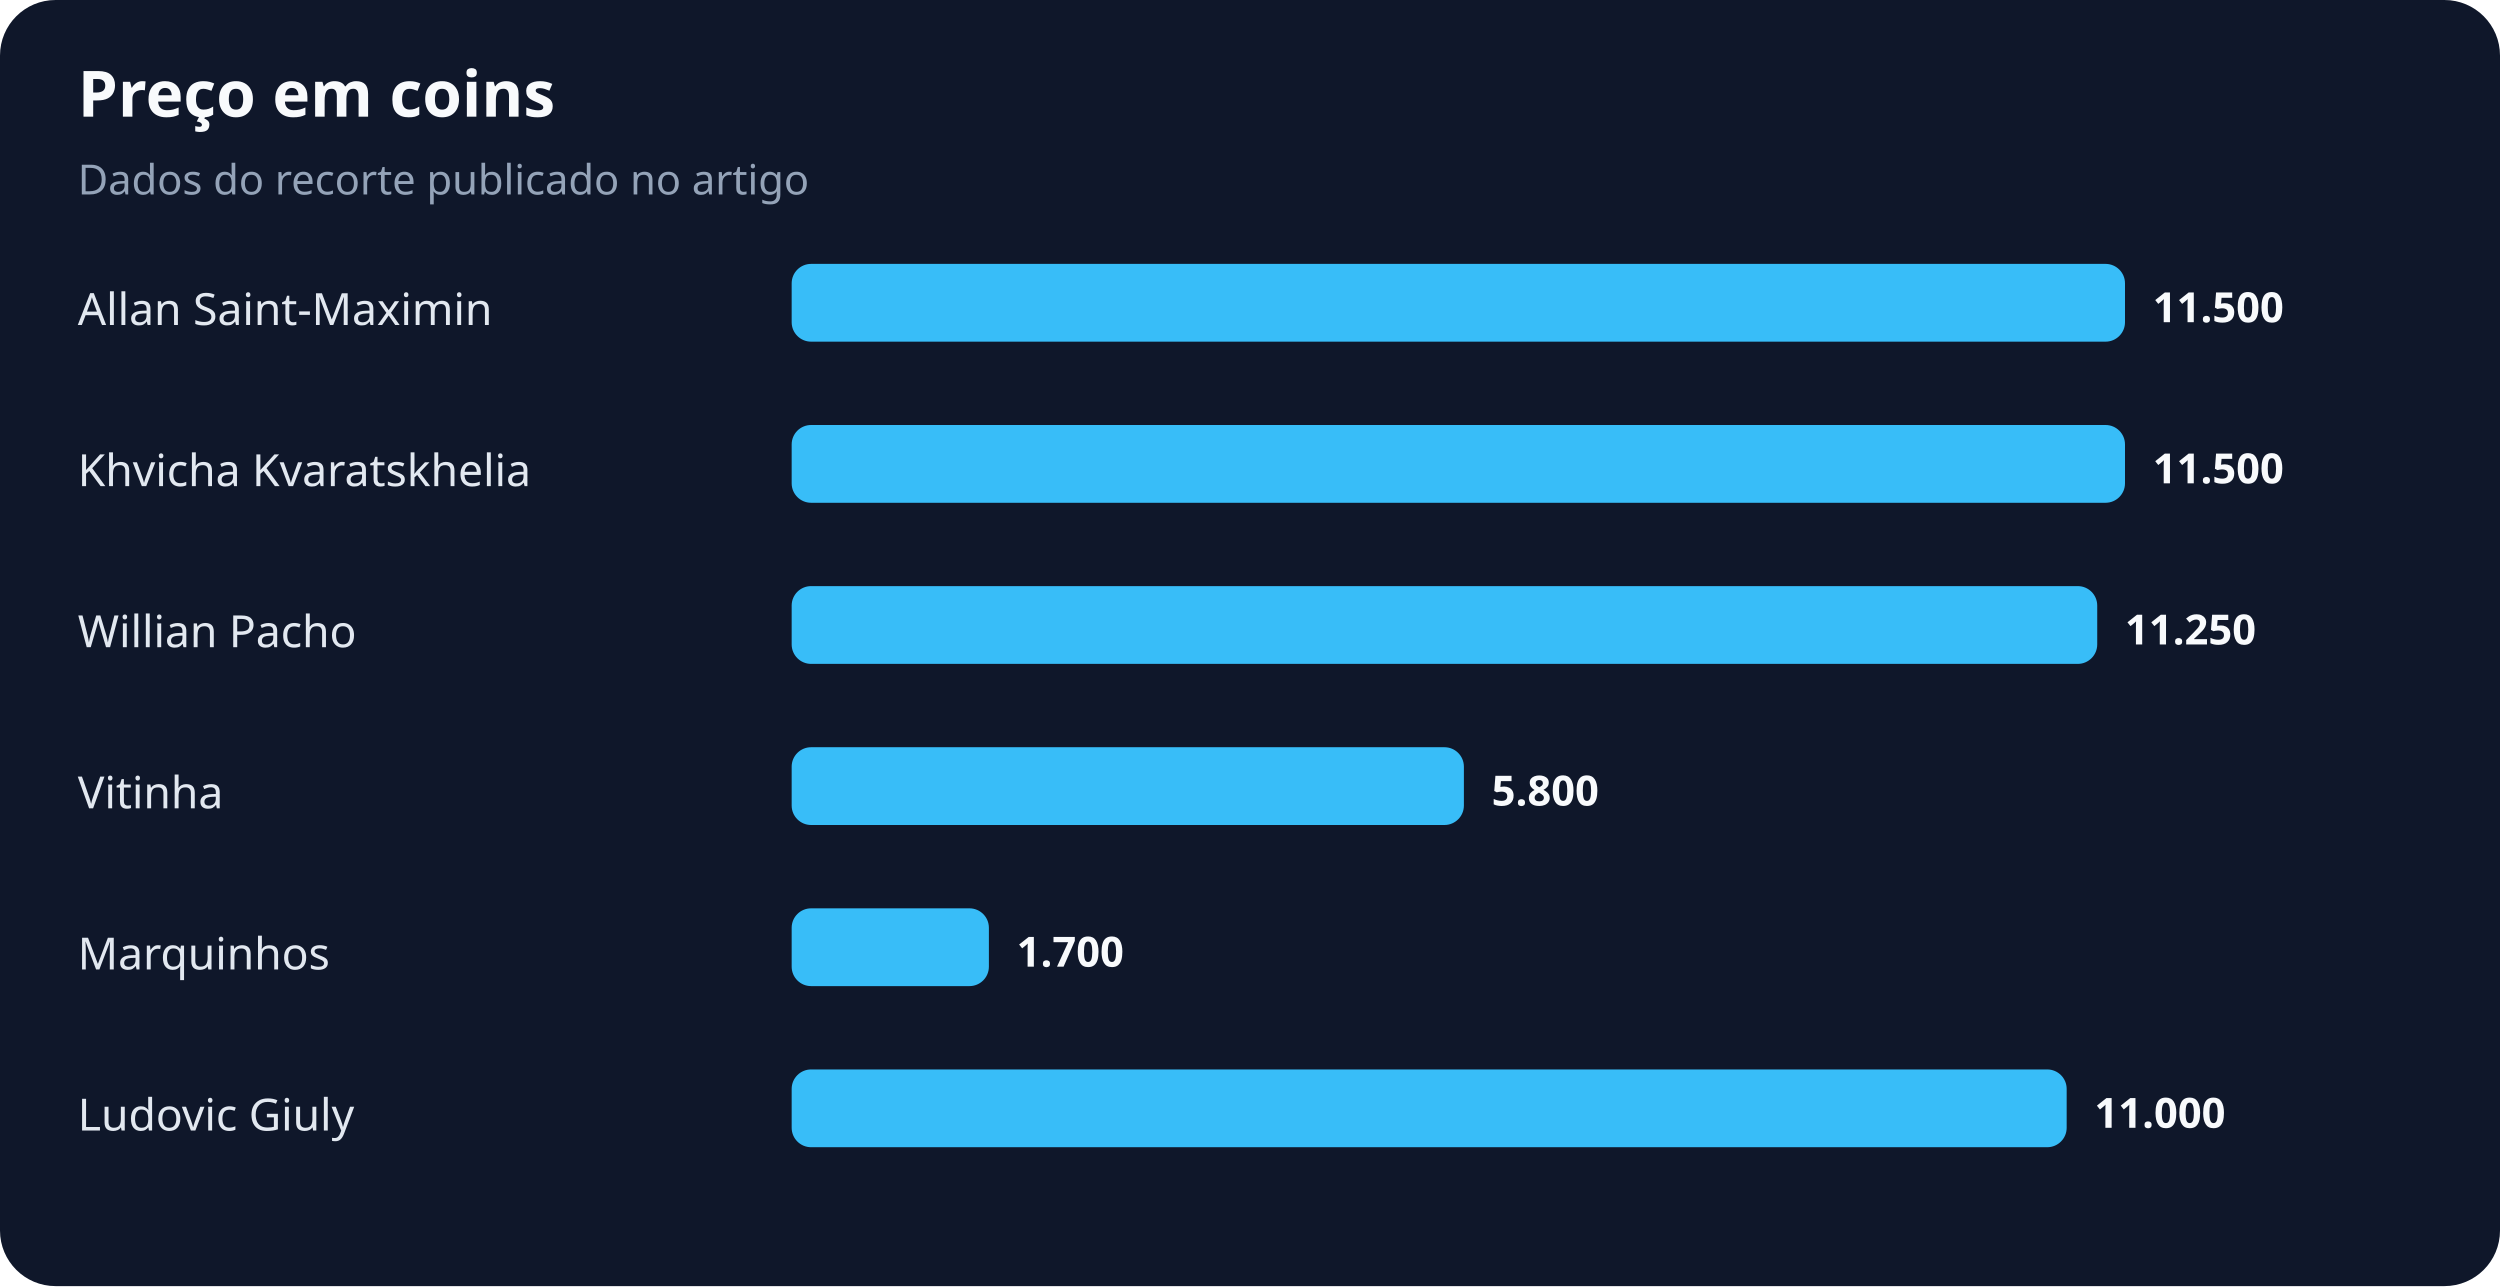
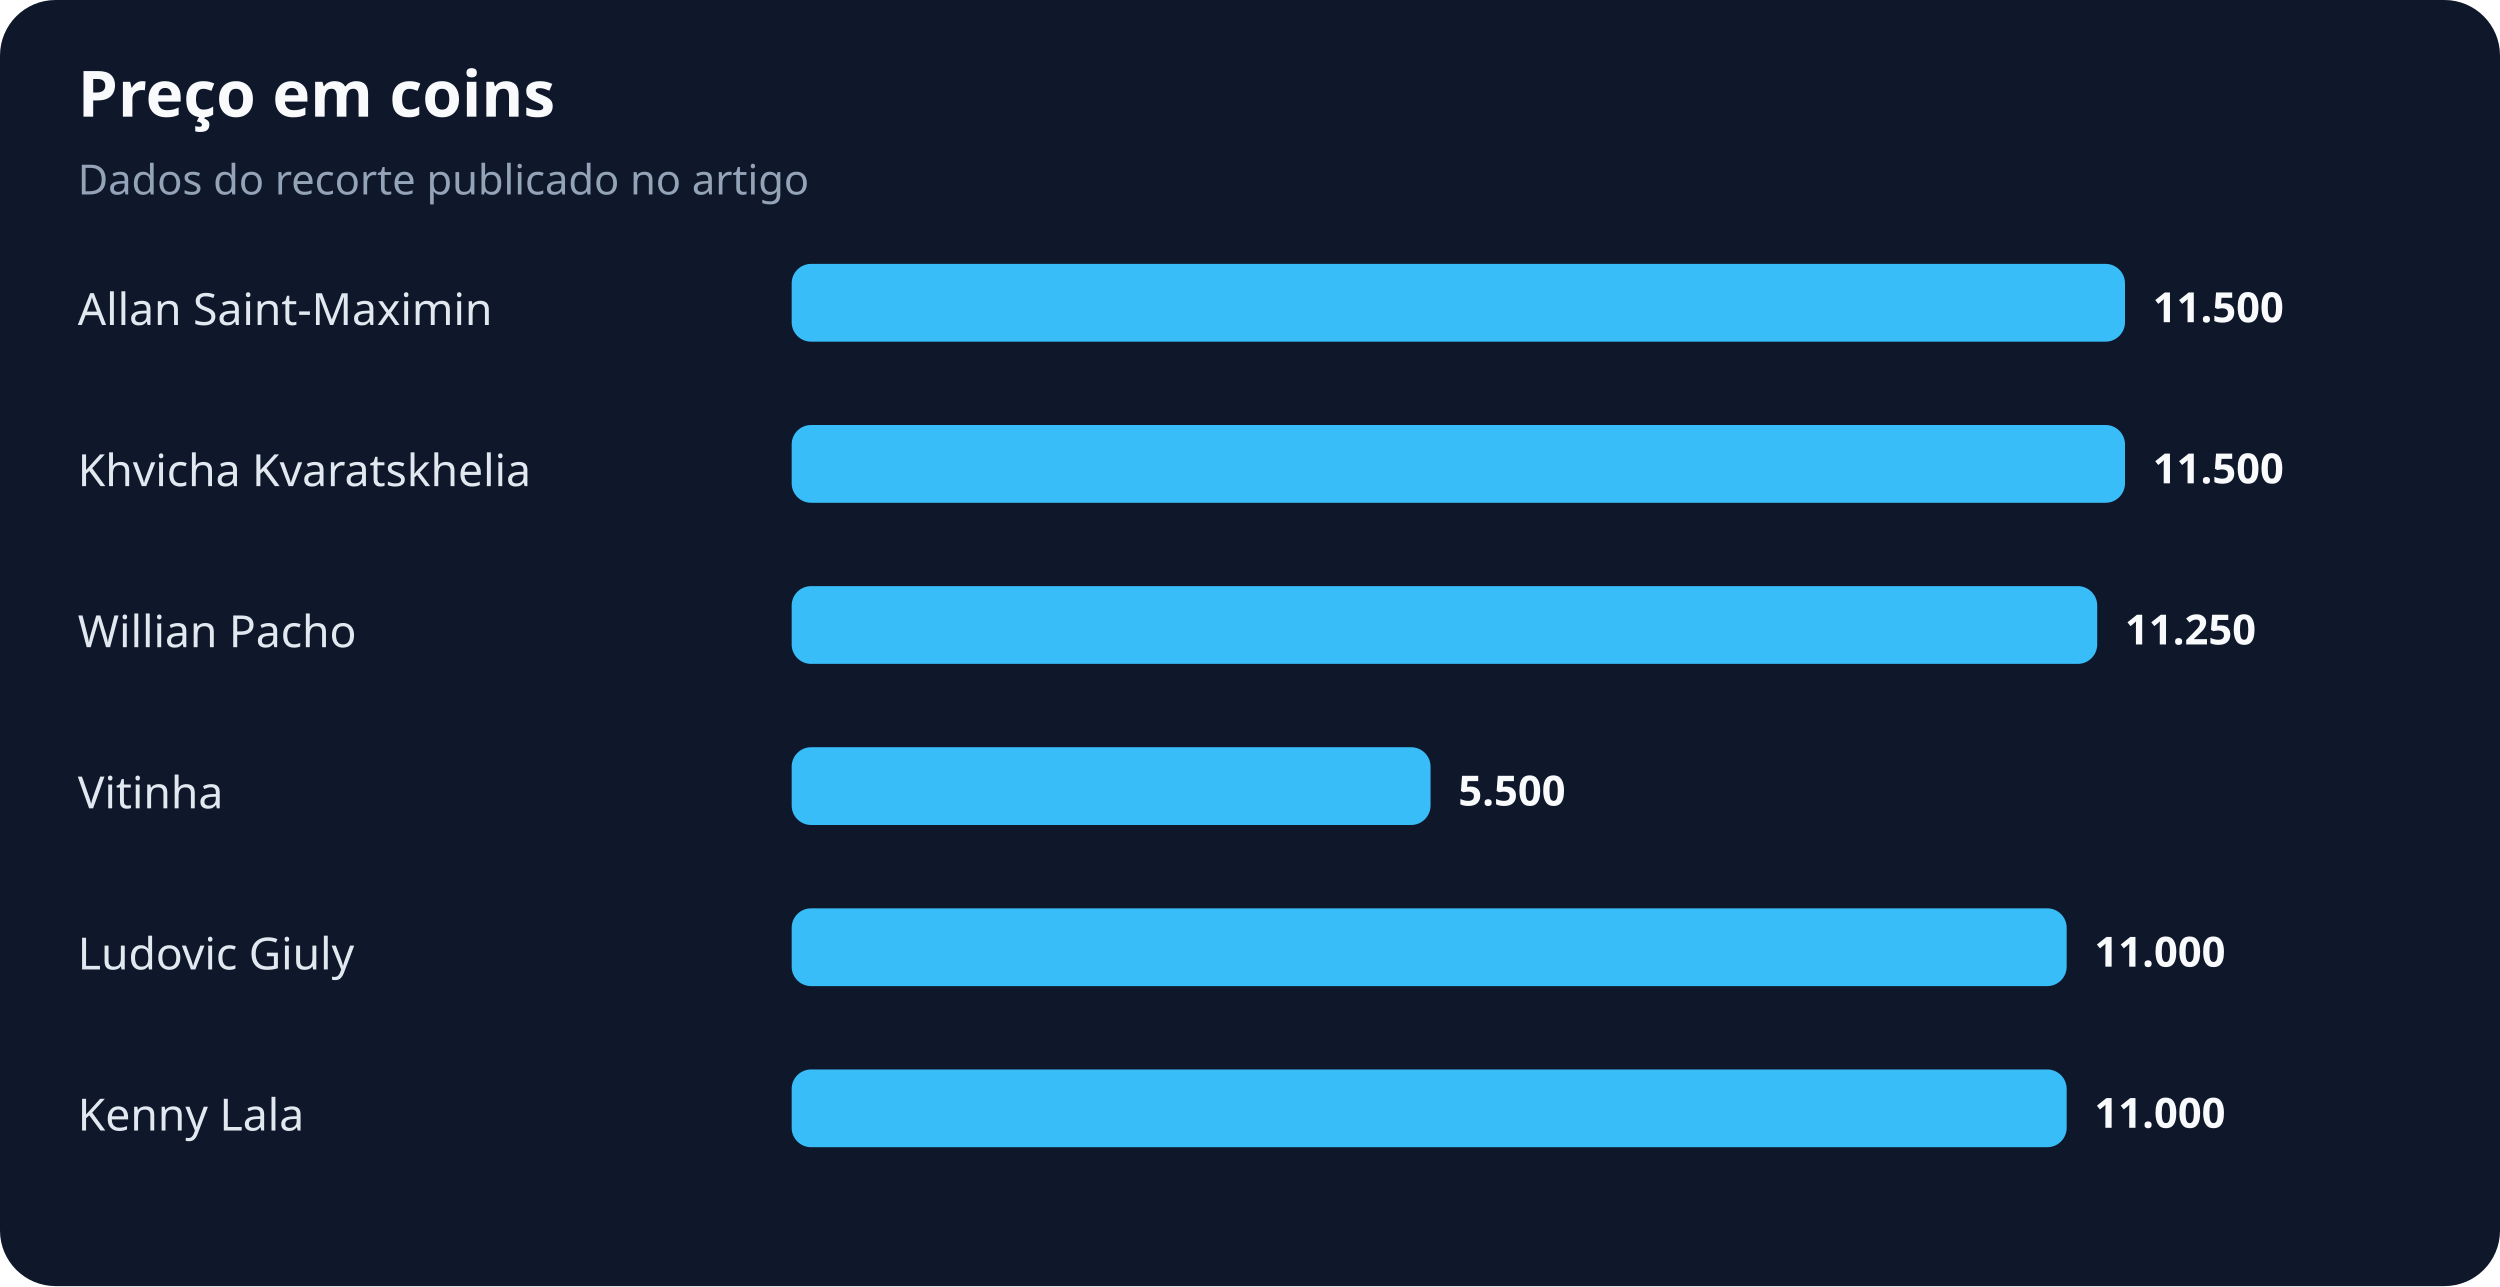
<svg xmlns="http://www.w3.org/2000/svg" width="900" height="463" viewBox="0 0 900 463" role="img" aria-labelledby="title desc">
  <rect width="100%" height="100%" rx="20" fill="#0f172a" />
  <text x="28" y="42" fill="#f8fafc" font-family="system-ui,sans-serif" font-size="23" font-weight="700">Preço em coins</text>
  <text x="28" y="70" fill="#94a3b8" font-family="system-ui,sans-serif" font-size="15">Dados do recorte publicado no artigo</text>
  <text x="28" y="117" fill="#e2e8f0" font-family="system-ui,sans-serif" font-size="16">Allan Saint-Maximin</text>
  <rect x="285" y="95" width="480" height="28" rx="7" fill="#38bdf8" />
  <text x="775" y="116" fill="#f8fafc" font-family="system-ui,sans-serif" font-size="15" font-weight="700">11.500</text>
  <text x="28" y="175" fill="#e2e8f0" font-family="system-ui,sans-serif" font-size="16">Khvicha Kvaratskhelia</text>
  <rect x="285" y="153" width="480" height="28" rx="7" fill="#38bdf8" />
  <text x="775" y="174" fill="#f8fafc" font-family="system-ui,sans-serif" font-size="15" font-weight="700">11.500</text>
  <text x="28" y="233" fill="#e2e8f0" font-family="system-ui,sans-serif" font-size="16">Willian Pacho</text>
  <rect x="285" y="211" width="470" height="28" rx="7" fill="#38bdf8" />
  <text x="765" y="232" fill="#f8fafc" font-family="system-ui,sans-serif" font-size="15" font-weight="700">11.250</text>
  <text x="28" y="291" fill="#e2e8f0" font-family="system-ui,sans-serif" font-size="16">Vitinha</text>
-   <rect x="285" y="269" width="242" height="28" rx="7" fill="#38bdf8" />
-   <text x="537" y="290" fill="#f8fafc" font-family="system-ui,sans-serif" font-size="15" font-weight="700">5.800</text>
-   <text x="28" y="349" fill="#e2e8f0" font-family="system-ui,sans-serif" font-size="16">Marquinhos</text>
-   <rect x="285" y="327" width="71" height="28" rx="7" fill="#38bdf8" />
-   <text x="366" y="348" fill="#f8fafc" font-family="system-ui,sans-serif" font-size="15" font-weight="700">1.700</text>
-   <text x="28" y="407" fill="#e2e8f0" font-family="system-ui,sans-serif" font-size="16">Ludovic Giuly</text>
+   <rect x="285" y="269" width="230" height="28" rx="7" fill="#38bdf8" />
+   <text x="525" y="290" fill="#f8fafc" font-family="system-ui,sans-serif" font-size="15" font-weight="700">5.500</text>
+   <text x="28" y="349" fill="#e2e8f0" font-family="system-ui,sans-serif" font-size="16">Ludovic Giuly</text>
+   <rect x="285" y="327" width="459" height="28" rx="7" fill="#38bdf8" />
+   <text x="754" y="348" fill="#f8fafc" font-family="system-ui,sans-serif" font-size="15" font-weight="700">11.000</text>
+   <text x="28" y="407" fill="#e2e8f0" font-family="system-ui,sans-serif" font-size="16">Kenny Lala</text>
  <rect x="285" y="385" width="459" height="28" rx="7" fill="#38bdf8" />
  <text x="754" y="406" fill="#f8fafc" font-family="system-ui,sans-serif" font-size="15" font-weight="700">11.000</text>
</svg>
